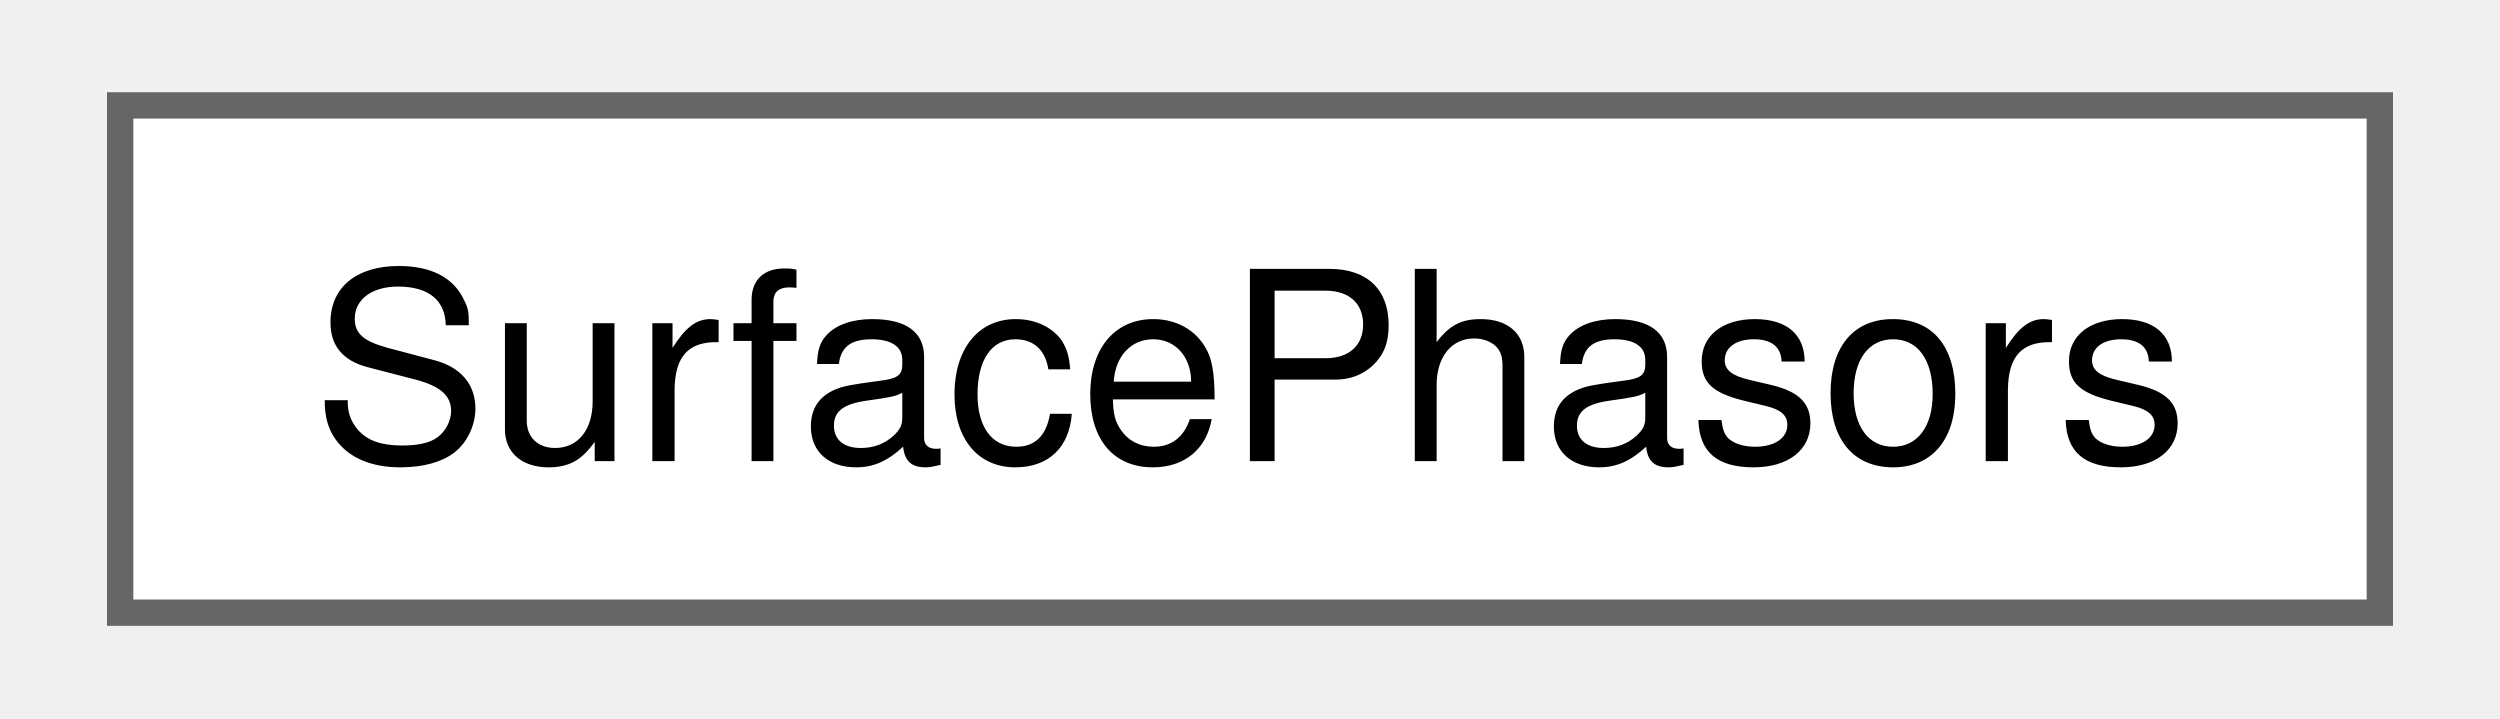
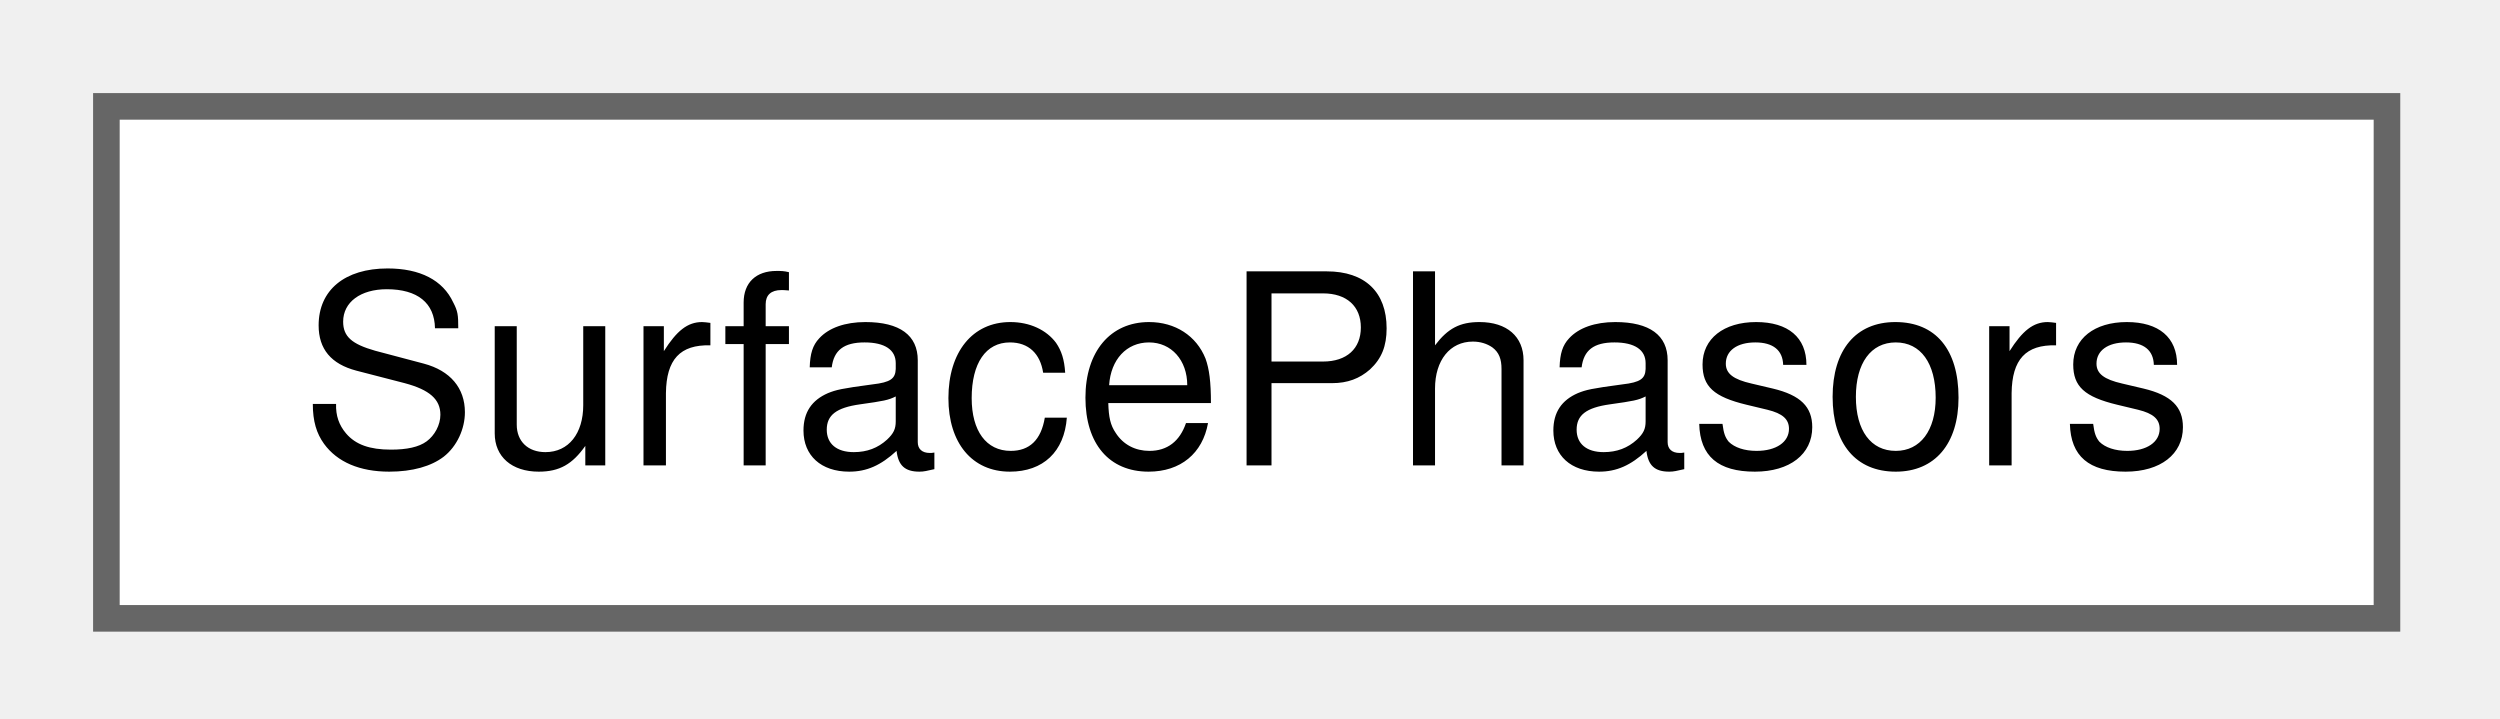
- <svg xmlns="http://www.w3.org/2000/svg" xmlns:xlink="http://www.w3.org/1999/xlink" width="94pt" height="27pt" viewBox="0.00 0.00 93.75 27.25">
+ <svg xmlns="http://www.w3.org/2000/svg" xmlns:xlink="http://www.w3.org/1999/xlink" width="94pt" height="27pt" viewBox="0.00 0.00 94.00 27.00">
  <g id="graph0" class="graph" transform="scale(1 1) rotate(0) translate(4 23.25)">
    <g id="Node000000" class="node">
      <g id="a_Node000000">
        <a xlink:href="class_surface_phasors.html" target="_top" xlink:title="A class that handles the extraction of the phasors on the user-specified surface.">
          <polygon fill="white" stroke="#666666" points="85.75,-19.25 0,-19.25 0,0 85.75,0 85.75,-19.25" />
-           <text text-anchor="middle" x="42.88" y="-5.75" font-family="Helvetica,sans-Serif" font-size="10.00">SurfacePhasors</text>
+           <text xml:space="preserve" text-anchor="middle" x="42.88" y="-5.75" font-family="Helvetica,sans-Serif" font-size="10.00">SurfacePhasors</text>
        </a>
      </g>
    </g>
  </g>
</svg>
